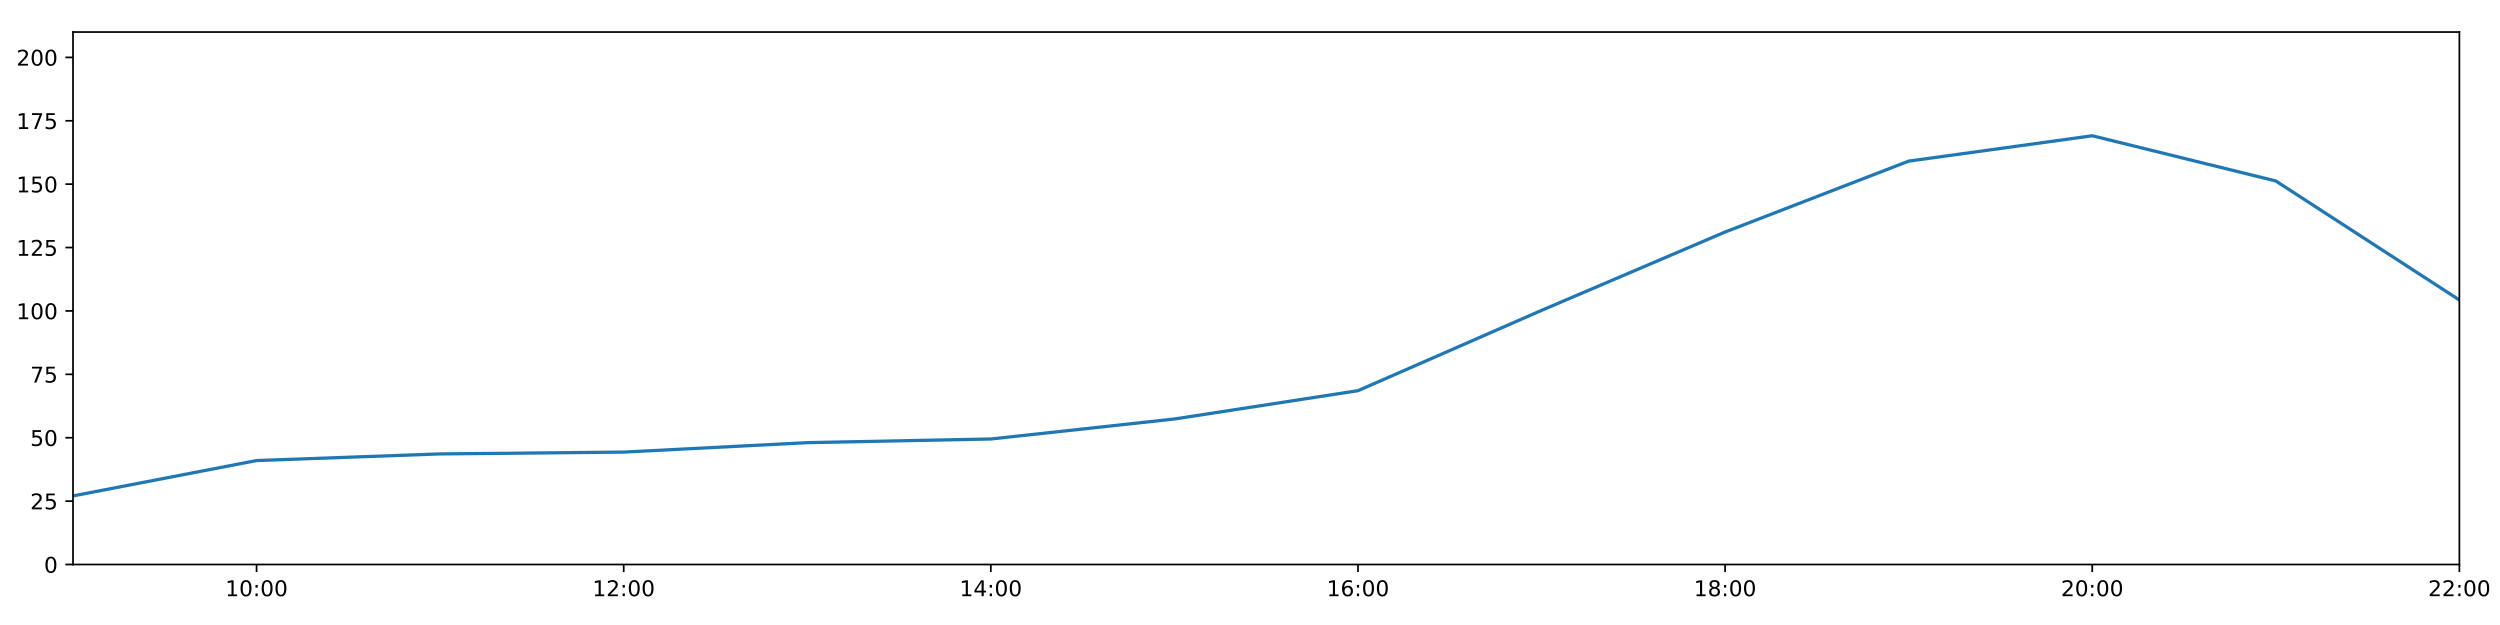
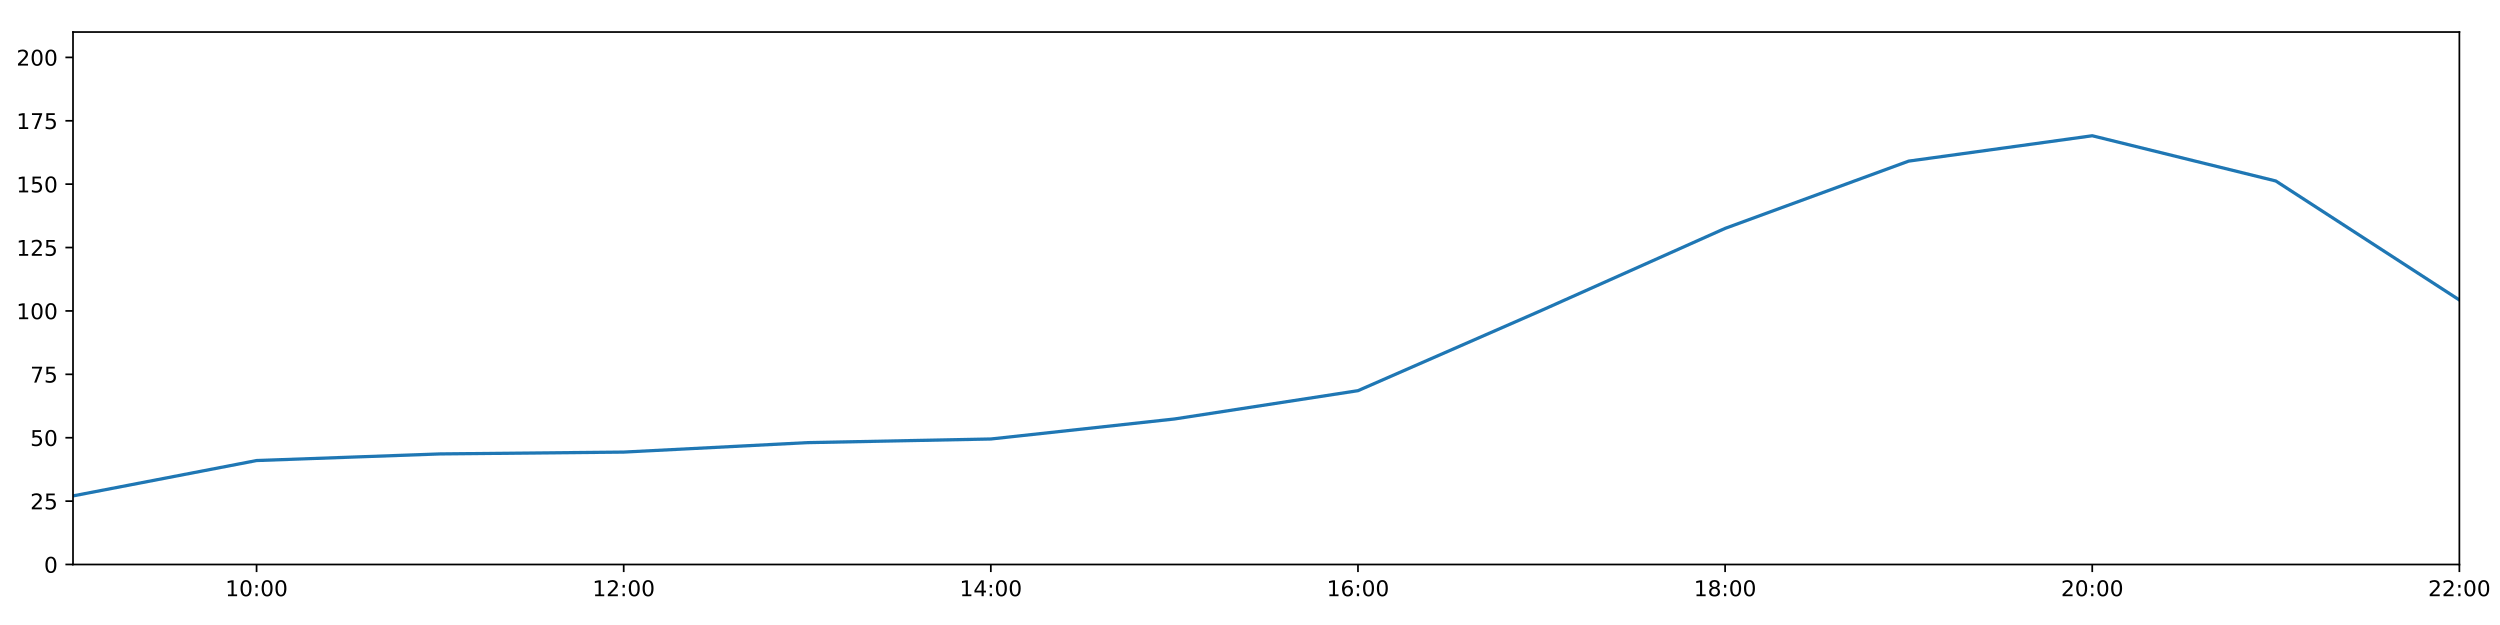
<svg xmlns="http://www.w3.org/2000/svg" xmlns:xlink="http://www.w3.org/1999/xlink" height="288pt" version="1.1" viewBox="0 0 1152 288" width="1152pt">
  <defs>
    <style type="text/css">
*{stroke-linecap:butt;stroke-linejoin:round;}
  </style>
  </defs>
  <g id="figure_1">
    <g id="patch_1">
      <path d="M 0 288  L 1152 288  L 1152 0  L 0 0  z " style="fill:#ffffff;" />
    </g>
    <g id="axes_1">
      <g id="patch_2">
        <path d="M 33.64 260.12  L 1133.28 260.12  L 1133.28 14.76  L 33.64 14.76  z " style="fill:#ffffff;" />
      </g>
      <g id="matplotlib.axis_1">
        <g id="xtick_1">
          <g id="line2d_1">
            <defs>
-               <path d="M 0 0  L 0 3.5  " id="mea7f44d4ef" style="stroke:#000000;stroke-width:0.8;" />
-             </defs>
-             <g>
-               <use style="stroke:#000000;stroke-width:0.8;" x="118.228" xlink:href="#mea7f44d4ef" y="260.12" />
+               <path d="M 0 0  L 0 3.5  " id="m6477ebae5b" style="stroke:#000000;stroke-width:0.8;" />
+             </defs>
+             <g>
+               <use style="stroke:#000000;stroke-width:0.8;" x="118.228" xlink:href="#m6477ebae5b" y="260.12" />
            </g>
          </g>
          <g id="text_1">
            <defs>
              <path d="M 12.406 8.297  L 28.516 8.297  L 28.516 63.922  L 10.984 60.406  L 10.984 69.391  L 28.422 72.906  L 38.281 72.906  L 38.281 8.297  L 54.391 8.297  L 54.391 0  L 12.406 0  z " id="DejaVuSans-49" />
              <path d="M 31.781 66.406  Q 24.172 66.406 20.328 58.906  Q 16.5 51.422 16.5 36.375  Q 16.5 21.391 20.328 13.891  Q 24.172 6.391 31.781 6.391  Q 39.453 6.391 43.281 13.891  Q 47.125 21.391 47.125 36.375  Q 47.125 51.422 43.281 58.906  Q 39.453 66.406 31.781 66.406  z M 31.781 74.219  Q 44.047 74.219 50.516 64.516  Q 56.984 54.828 56.984 36.375  Q 56.984 17.969 50.516 8.266  Q 44.047 -1.422 31.781 -1.422  Q 19.531 -1.422 13.062 8.266  Q 6.594 17.969 6.594 36.375  Q 6.594 54.828 13.062 64.516  Q 19.531 74.219 31.781 74.219  z " id="DejaVuSans-48" />
              <path d="M 11.719 12.406  L 22.016 12.406  L 22.016 0  L 11.719 0  z M 11.719 51.703  L 22.016 51.703  L 22.016 39.312  L 11.719 39.312  z " id="DejaVuSans-58" />
            </defs>
            <g transform="translate(103.8183 274.7184)scale(0.1 -0.1)">
              <use xlink:href="#DejaVuSans-49" />
              <use x="63.623" xlink:href="#DejaVuSans-48" />
              <use x="127.246" xlink:href="#DejaVuSans-58" />
              <use x="160.938" xlink:href="#DejaVuSans-48" />
              <use x="224.561" xlink:href="#DejaVuSans-48" />
            </g>
          </g>
        </g>
        <g id="xtick_2">
          <g id="line2d_2">
            <g>
-               <use style="stroke:#000000;stroke-width:0.8;" x="287.403" xlink:href="#mea7f44d4ef" y="260.12" />
+               <use style="stroke:#000000;stroke-width:0.8;" x="287.403" xlink:href="#m6477ebae5b" y="260.12" />
            </g>
          </g>
          <g id="text_2">
            <defs>
              <path d="M 19.188 8.297  L 53.609 8.297  L 53.609 0  L 7.328 0  L 7.328 8.297  Q 12.938 14.109 22.625 23.891  Q 32.328 33.688 34.812 36.531  Q 39.547 41.844 41.422 45.531  Q 43.312 49.219 43.312 52.781  Q 43.312 58.594 39.234 62.25  Q 35.156 65.922 28.609 65.922  Q 23.969 65.922 18.812 64.312  Q 13.672 62.703 7.812 59.422  L 7.812 69.391  Q 13.766 71.781 18.938 73  Q 24.125 74.219 28.422 74.219  Q 39.75 74.219 46.484 68.547  Q 53.219 62.891 53.219 53.422  Q 53.219 48.922 51.531 44.891  Q 49.859 40.875 45.406 35.406  Q 44.188 33.984 37.641 27.219  Q 31.109 20.453 19.188 8.297  z " id="DejaVuSans-50" />
            </defs>
            <g transform="translate(272.9937 274.7184)scale(0.1 -0.1)">
              <use xlink:href="#DejaVuSans-49" />
              <use x="63.623" xlink:href="#DejaVuSans-50" />
              <use x="127.246" xlink:href="#DejaVuSans-58" />
              <use x="160.938" xlink:href="#DejaVuSans-48" />
              <use x="224.561" xlink:href="#DejaVuSans-48" />
            </g>
          </g>
        </g>
        <g id="xtick_3">
          <g id="line2d_3">
            <g>
-               <use style="stroke:#000000;stroke-width:0.8;" x="456.578" xlink:href="#mea7f44d4ef" y="260.12" />
+               <use style="stroke:#000000;stroke-width:0.8;" x="456.578" xlink:href="#m6477ebae5b" y="260.12" />
            </g>
          </g>
          <g id="text_3">
            <defs>
              <path d="M 37.797 64.312  L 12.891 25.391  L 37.797 25.391  z M 35.203 72.906  L 47.609 72.906  L 47.609 25.391  L 58.016 25.391  L 58.016 17.188  L 47.609 17.188  L 47.609 0  L 37.797 0  L 37.797 17.188  L 4.891 17.188  L 4.891 26.703  z " id="DejaVuSans-52" />
            </defs>
            <g transform="translate(442.1691 274.7184)scale(0.1 -0.1)">
              <use xlink:href="#DejaVuSans-49" />
              <use x="63.623" xlink:href="#DejaVuSans-52" />
              <use x="127.246" xlink:href="#DejaVuSans-58" />
              <use x="160.938" xlink:href="#DejaVuSans-48" />
              <use x="224.561" xlink:href="#DejaVuSans-48" />
            </g>
          </g>
        </g>
        <g id="xtick_4">
          <g id="line2d_4">
            <g>
-               <use style="stroke:#000000;stroke-width:0.8;" x="625.754" xlink:href="#mea7f44d4ef" y="260.12" />
+               <use style="stroke:#000000;stroke-width:0.8;" x="625.754" xlink:href="#m6477ebae5b" y="260.12" />
            </g>
          </g>
          <g id="text_4">
            <defs>
              <path d="M 33.016 40.375  Q 26.375 40.375 22.484 35.828  Q 18.609 31.297 18.609 23.391  Q 18.609 15.531 22.484 10.953  Q 26.375 6.391 33.016 6.391  Q 39.656 6.391 43.531 10.953  Q 47.406 15.531 47.406 23.391  Q 47.406 31.297 43.531 35.828  Q 39.656 40.375 33.016 40.375  z M 52.594 71.297  L 52.594 62.312  Q 48.875 64.062 45.094 64.984  Q 41.312 65.922 37.594 65.922  Q 27.828 65.922 22.672 59.328  Q 17.531 52.734 16.797 39.406  Q 19.672 43.656 24.016 45.922  Q 28.375 48.188 33.594 48.188  Q 44.578 48.188 50.953 41.516  Q 57.328 34.859 57.328 23.391  Q 57.328 12.156 50.688 5.359  Q 44.047 -1.422 33.016 -1.422  Q 20.359 -1.422 13.672 8.266  Q 6.984 17.969 6.984 36.375  Q 6.984 53.656 15.188 63.938  Q 23.391 74.219 37.203 74.219  Q 40.922 74.219 44.703 73.484  Q 48.484 72.75 52.594 71.297  z " id="DejaVuSans-54" />
            </defs>
            <g transform="translate(611.3445 274.7184)scale(0.1 -0.1)">
              <use xlink:href="#DejaVuSans-49" />
              <use x="63.623" xlink:href="#DejaVuSans-54" />
              <use x="127.246" xlink:href="#DejaVuSans-58" />
              <use x="160.938" xlink:href="#DejaVuSans-48" />
              <use x="224.561" xlink:href="#DejaVuSans-48" />
            </g>
          </g>
        </g>
        <g id="xtick_5">
          <g id="line2d_5">
            <g>
-               <use style="stroke:#000000;stroke-width:0.8;" x="794.929" xlink:href="#mea7f44d4ef" y="260.12" />
+               <use style="stroke:#000000;stroke-width:0.8;" x="794.929" xlink:href="#m6477ebae5b" y="260.12" />
            </g>
          </g>
          <g id="text_5">
            <defs>
              <path d="M 31.781 34.625  Q 24.75 34.625 20.719 30.859  Q 16.703 27.094 16.703 20.516  Q 16.703 13.922 20.719 10.156  Q 24.75 6.391 31.781 6.391  Q 38.812 6.391 42.859 10.172  Q 46.922 13.969 46.922 20.516  Q 46.922 27.094 42.891 30.859  Q 38.875 34.625 31.781 34.625  z M 21.922 38.812  Q 15.578 40.375 12.031 44.719  Q 8.5 49.078 8.5 55.328  Q 8.5 64.062 14.719 69.141  Q 20.953 74.219 31.781 74.219  Q 42.672 74.219 48.875 69.141  Q 55.078 64.062 55.078 55.328  Q 55.078 49.078 51.531 44.719  Q 48 40.375 41.703 38.812  Q 48.828 37.156 52.797 32.312  Q 56.781 27.484 56.781 20.516  Q 56.781 9.906 50.312 4.234  Q 43.844 -1.422 31.781 -1.422  Q 19.734 -1.422 13.25 4.234  Q 6.781 9.906 6.781 20.516  Q 6.781 27.484 10.781 32.312  Q 14.797 37.156 21.922 38.812  z M 18.312 54.391  Q 18.312 48.734 21.844 45.562  Q 25.391 42.391 31.781 42.391  Q 38.141 42.391 41.719 45.562  Q 45.312 48.734 45.312 54.391  Q 45.312 60.062 41.719 63.234  Q 38.141 66.406 31.781 66.406  Q 25.391 66.406 21.844 63.234  Q 18.312 60.062 18.312 54.391  z " id="DejaVuSans-56" />
            </defs>
            <g transform="translate(780.5199 274.7184)scale(0.1 -0.1)">
              <use xlink:href="#DejaVuSans-49" />
              <use x="63.623" xlink:href="#DejaVuSans-56" />
              <use x="127.246" xlink:href="#DejaVuSans-58" />
              <use x="160.938" xlink:href="#DejaVuSans-48" />
              <use x="224.561" xlink:href="#DejaVuSans-48" />
            </g>
          </g>
        </g>
        <g id="xtick_6">
          <g id="line2d_6">
            <g>
-               <use style="stroke:#000000;stroke-width:0.8;" x="964.105" xlink:href="#mea7f44d4ef" y="260.12" />
+               <use style="stroke:#000000;stroke-width:0.8;" x="964.105" xlink:href="#m6477ebae5b" y="260.12" />
            </g>
          </g>
          <g id="text_6">
            <g transform="translate(949.6952 274.7184)scale(0.1 -0.1)">
              <use xlink:href="#DejaVuSans-50" />
              <use x="63.623" xlink:href="#DejaVuSans-48" />
              <use x="127.246" xlink:href="#DejaVuSans-58" />
              <use x="160.938" xlink:href="#DejaVuSans-48" />
              <use x="224.561" xlink:href="#DejaVuSans-48" />
            </g>
          </g>
        </g>
        <g id="xtick_7">
          <g id="line2d_7">
            <g>
-               <use style="stroke:#000000;stroke-width:0.8;" x="1133.28" xlink:href="#mea7f44d4ef" y="260.12" />
+               <use style="stroke:#000000;stroke-width:0.8;" x="1133.28" xlink:href="#m6477ebae5b" y="260.12" />
            </g>
          </g>
          <g id="text_7">
            <g transform="translate(1118.871 274.7184)scale(0.1 -0.1)">
              <use xlink:href="#DejaVuSans-50" />
              <use x="63.623" xlink:href="#DejaVuSans-50" />
              <use x="127.246" xlink:href="#DejaVuSans-58" />
              <use x="160.938" xlink:href="#DejaVuSans-48" />
              <use x="224.561" xlink:href="#DejaVuSans-48" />
            </g>
          </g>
        </g>
      </g>
      <g id="matplotlib.axis_2">
        <g id="ytick_1">
          <g id="line2d_8">
            <defs>
-               <path d="M 0 0  L -3.5 0  " id="m7b472fb8be" style="stroke:#000000;stroke-width:0.8;" />
-             </defs>
-             <g>
-               <use style="stroke:#000000;stroke-width:0.8;" x="33.64" xlink:href="#m7b472fb8be" y="260.12" />
+               <path d="M 0 0  L -3.5 0  " id="m253f3091ff" style="stroke:#000000;stroke-width:0.8;" />
+             </defs>
+             <g>
+               <use style="stroke:#000000;stroke-width:0.8;" x="33.64" xlink:href="#m253f3091ff" y="260.12" />
            </g>
          </g>
          <g id="text_8">
            <g transform="translate(20.2775 263.9192)scale(0.1 -0.1)">
              <use xlink:href="#DejaVuSans-48" />
            </g>
          </g>
        </g>
        <g id="ytick_2">
          <g id="line2d_9">
            <g>
-               <use style="stroke:#000000;stroke-width:0.8;" x="33.64" xlink:href="#m7b472fb8be" y="230.91" />
+               <use style="stroke:#000000;stroke-width:0.8;" x="33.64" xlink:href="#m253f3091ff" y="230.91" />
            </g>
          </g>
          <g id="text_9">
            <defs>
              <path d="M 10.797 72.906  L 49.516 72.906  L 49.516 64.594  L 19.828 64.594  L 19.828 46.734  Q 21.969 47.469 24.109 47.828  Q 26.266 48.188 28.422 48.188  Q 40.625 48.188 47.75 41.5  Q 54.891 34.812 54.891 23.391  Q 54.891 11.625 47.562 5.094  Q 40.234 -1.422 26.906 -1.422  Q 22.312 -1.422 17.547 -0.641  Q 12.797 0.141 7.719 1.703  L 7.719 11.625  Q 12.109 9.234 16.797 8.062  Q 21.484 6.891 26.703 6.891  Q 35.156 6.891 40.078 11.328  Q 45.016 15.766 45.016 23.391  Q 45.016 31 40.078 35.438  Q 35.156 39.891 26.703 39.891  Q 22.75 39.891 18.812 39.016  Q 14.891 38.141 10.797 36.281  z " id="DejaVuSans-53" />
            </defs>
            <g transform="translate(13.915 234.7097)scale(0.1 -0.1)">
              <use xlink:href="#DejaVuSans-50" />
              <use x="63.623" xlink:href="#DejaVuSans-53" />
            </g>
          </g>
        </g>
        <g id="ytick_3">
          <g id="line2d_10">
            <g>
-               <use style="stroke:#000000;stroke-width:0.8;" x="33.64" xlink:href="#m7b472fb8be" y="201.701" />
+               <use style="stroke:#000000;stroke-width:0.8;" x="33.64" xlink:href="#m253f3091ff" y="201.701" />
            </g>
          </g>
          <g id="text_10">
            <g transform="translate(13.915 205.5002)scale(0.1 -0.1)">
              <use xlink:href="#DejaVuSans-53" />
              <use x="63.623" xlink:href="#DejaVuSans-48" />
            </g>
          </g>
        </g>
        <g id="ytick_4">
          <g id="line2d_11">
            <g>
-               <use style="stroke:#000000;stroke-width:0.8;" x="33.64" xlink:href="#m7b472fb8be" y="172.491" />
+               <use style="stroke:#000000;stroke-width:0.8;" x="33.64" xlink:href="#m253f3091ff" y="172.491" />
            </g>
          </g>
          <g id="text_11">
            <defs>
              <path d="M 8.203 72.906  L 55.078 72.906  L 55.078 68.703  L 28.609 0  L 18.312 0  L 43.219 64.594  L 8.203 64.594  z " id="DejaVuSans-55" />
            </defs>
            <g transform="translate(13.915 176.2906)scale(0.1 -0.1)">
              <use xlink:href="#DejaVuSans-55" />
              <use x="63.623" xlink:href="#DejaVuSans-53" />
            </g>
          </g>
        </g>
        <g id="ytick_5">
          <g id="line2d_12">
            <g>
-               <use style="stroke:#000000;stroke-width:0.8;" x="33.64" xlink:href="#m7b472fb8be" y="143.282" />
+               <use style="stroke:#000000;stroke-width:0.8;" x="33.64" xlink:href="#m253f3091ff" y="143.282" />
            </g>
          </g>
          <g id="text_12">
            <g transform="translate(7.5525 147.0811)scale(0.1 -0.1)">
              <use xlink:href="#DejaVuSans-49" />
              <use x="63.623" xlink:href="#DejaVuSans-48" />
              <use x="127.246" xlink:href="#DejaVuSans-48" />
            </g>
          </g>
        </g>
        <g id="ytick_6">
          <g id="line2d_13">
            <g>
-               <use style="stroke:#000000;stroke-width:0.8;" x="33.64" xlink:href="#m7b472fb8be" y="114.072" />
+               <use style="stroke:#000000;stroke-width:0.8;" x="33.64" xlink:href="#m253f3091ff" y="114.072" />
            </g>
          </g>
          <g id="text_13">
            <g transform="translate(7.5525 117.8716)scale(0.1 -0.1)">
              <use xlink:href="#DejaVuSans-49" />
              <use x="63.623" xlink:href="#DejaVuSans-50" />
              <use x="127.246" xlink:href="#DejaVuSans-53" />
            </g>
          </g>
        </g>
        <g id="ytick_7">
          <g id="line2d_14">
            <g>
-               <use style="stroke:#000000;stroke-width:0.8;" x="33.64" xlink:href="#m7b472fb8be" y="84.863" />
+               <use style="stroke:#000000;stroke-width:0.8;" x="33.64" xlink:href="#m253f3091ff" y="84.863" />
            </g>
          </g>
          <g id="text_14">
            <g transform="translate(7.5525 88.66208)scale(0.1 -0.1)">
              <use xlink:href="#DejaVuSans-49" />
              <use x="63.623" xlink:href="#DejaVuSans-53" />
              <use x="127.246" xlink:href="#DejaVuSans-48" />
            </g>
          </g>
        </g>
        <g id="ytick_8">
          <g id="line2d_15">
            <g>
-               <use style="stroke:#000000;stroke-width:0.8;" x="33.64" xlink:href="#m7b472fb8be" y="55.653" />
+               <use style="stroke:#000000;stroke-width:0.8;" x="33.64" xlink:href="#m253f3091ff" y="55.653" />
            </g>
          </g>
          <g id="text_15">
            <g transform="translate(7.5525 59.45255)scale(0.1 -0.1)">
              <use xlink:href="#DejaVuSans-49" />
              <use x="63.623" xlink:href="#DejaVuSans-55" />
              <use x="127.246" xlink:href="#DejaVuSans-53" />
            </g>
          </g>
        </g>
        <g id="ytick_9">
          <g id="line2d_16">
            <g>
-               <use style="stroke:#000000;stroke-width:0.8;" x="33.64" xlink:href="#m7b472fb8be" y="26.444" />
+               <use style="stroke:#000000;stroke-width:0.8;" x="33.64" xlink:href="#m253f3091ff" y="26.444" />
            </g>
          </g>
          <g id="text_16">
            <g transform="translate(7.5525 30.24303)scale(0.1 -0.1)">
              <use xlink:href="#DejaVuSans-50" />
              <use x="63.623" xlink:href="#DejaVuSans-48" />
              <use x="127.246" xlink:href="#DejaVuSans-48" />
            </g>
          </g>
        </g>
      </g>
      <g id="line2d_17">
-         <path clip-path="url(#p0c8a2a08a5)" d="M 33.64 228.509  L 118.228 212.216  L 202.815 209.166  L 287.403 208.322  L 371.991 203.969  L 456.578 202.285  L 541.166 193.068  L 625.754 180.021  L 710.342 143.022  L 794.929 106.906  L 879.517 74.241  L 964.105 62.557  L 1048.692 83.402  L 1133.28 138.239  " style="fill:none;stroke:#1f77b4;stroke-linecap:square;stroke-width:1.5;" />
+         <path clip-path="url(#p011addf7c9)" d="M 33.64 228.509  L 118.228 212.216  L 202.815 209.166  L 287.403 208.322  L 371.991 203.969  L 456.578 202.285  L 541.166 193.068  L 625.754 180.021  L 710.342 143.022  L 794.929 105.237  L 879.517 74.241  L 964.105 62.557  L 1048.692 83.402  L 1133.28 138.239  " style="fill:none;stroke:#1f77b4;stroke-linecap:square;stroke-width:1.5;" />
      </g>
      <g id="patch_3">
        <path d="M 33.64 260.12  L 33.64 14.76  " style="fill:none;stroke:#000000;stroke-linecap:square;stroke-linejoin:miter;stroke-width:0.8;" />
      </g>
      <g id="patch_4">
        <path d="M 1133.28 260.12  L 1133.28 14.76  " style="fill:none;stroke:#000000;stroke-linecap:square;stroke-linejoin:miter;stroke-width:0.8;" />
      </g>
      <g id="patch_5">
        <path d="M 33.64 260.12  L 1133.28 260.12  " style="fill:none;stroke:#000000;stroke-linecap:square;stroke-linejoin:miter;stroke-width:0.8;" />
      </g>
      <g id="patch_6">
        <path d="M 33.64 14.76  L 1133.28 14.76  " style="fill:none;stroke:#000000;stroke-linecap:square;stroke-linejoin:miter;stroke-width:0.8;" />
      </g>
    </g>
  </g>
  <defs>
-     <clipPath id="p0c8a2a08a5">
+     <clipPath id="p011addf7c9">
      <rect height="245.36" width="1099.64" x="33.64" y="14.76" />
    </clipPath>
  </defs>
</svg>
